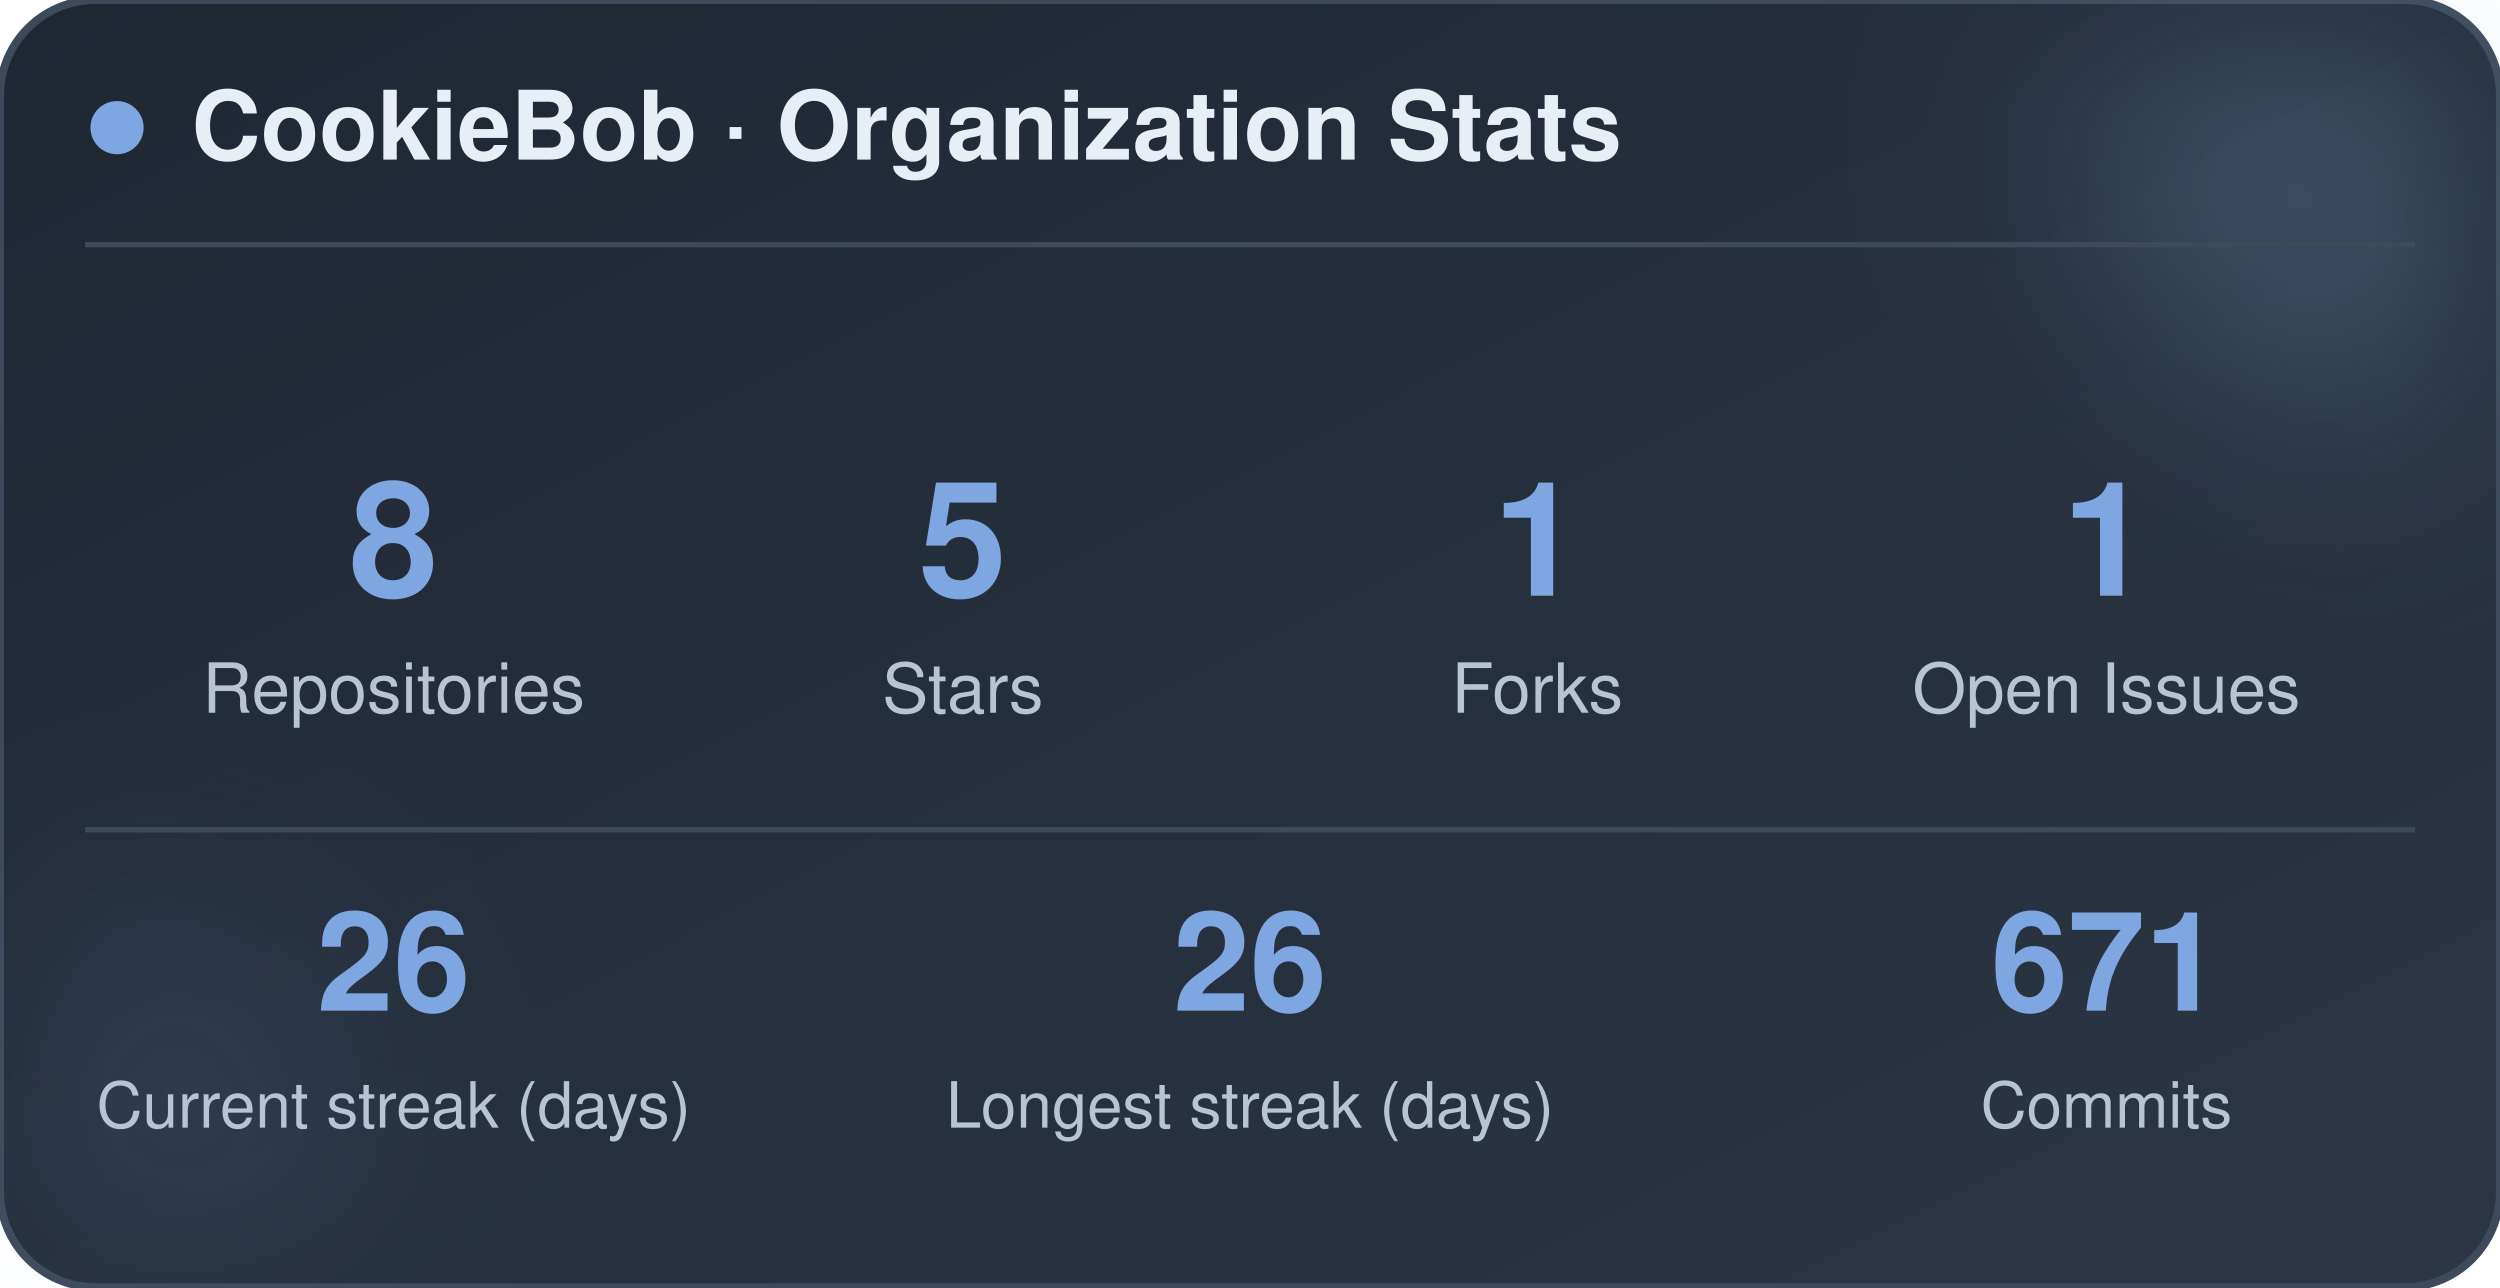
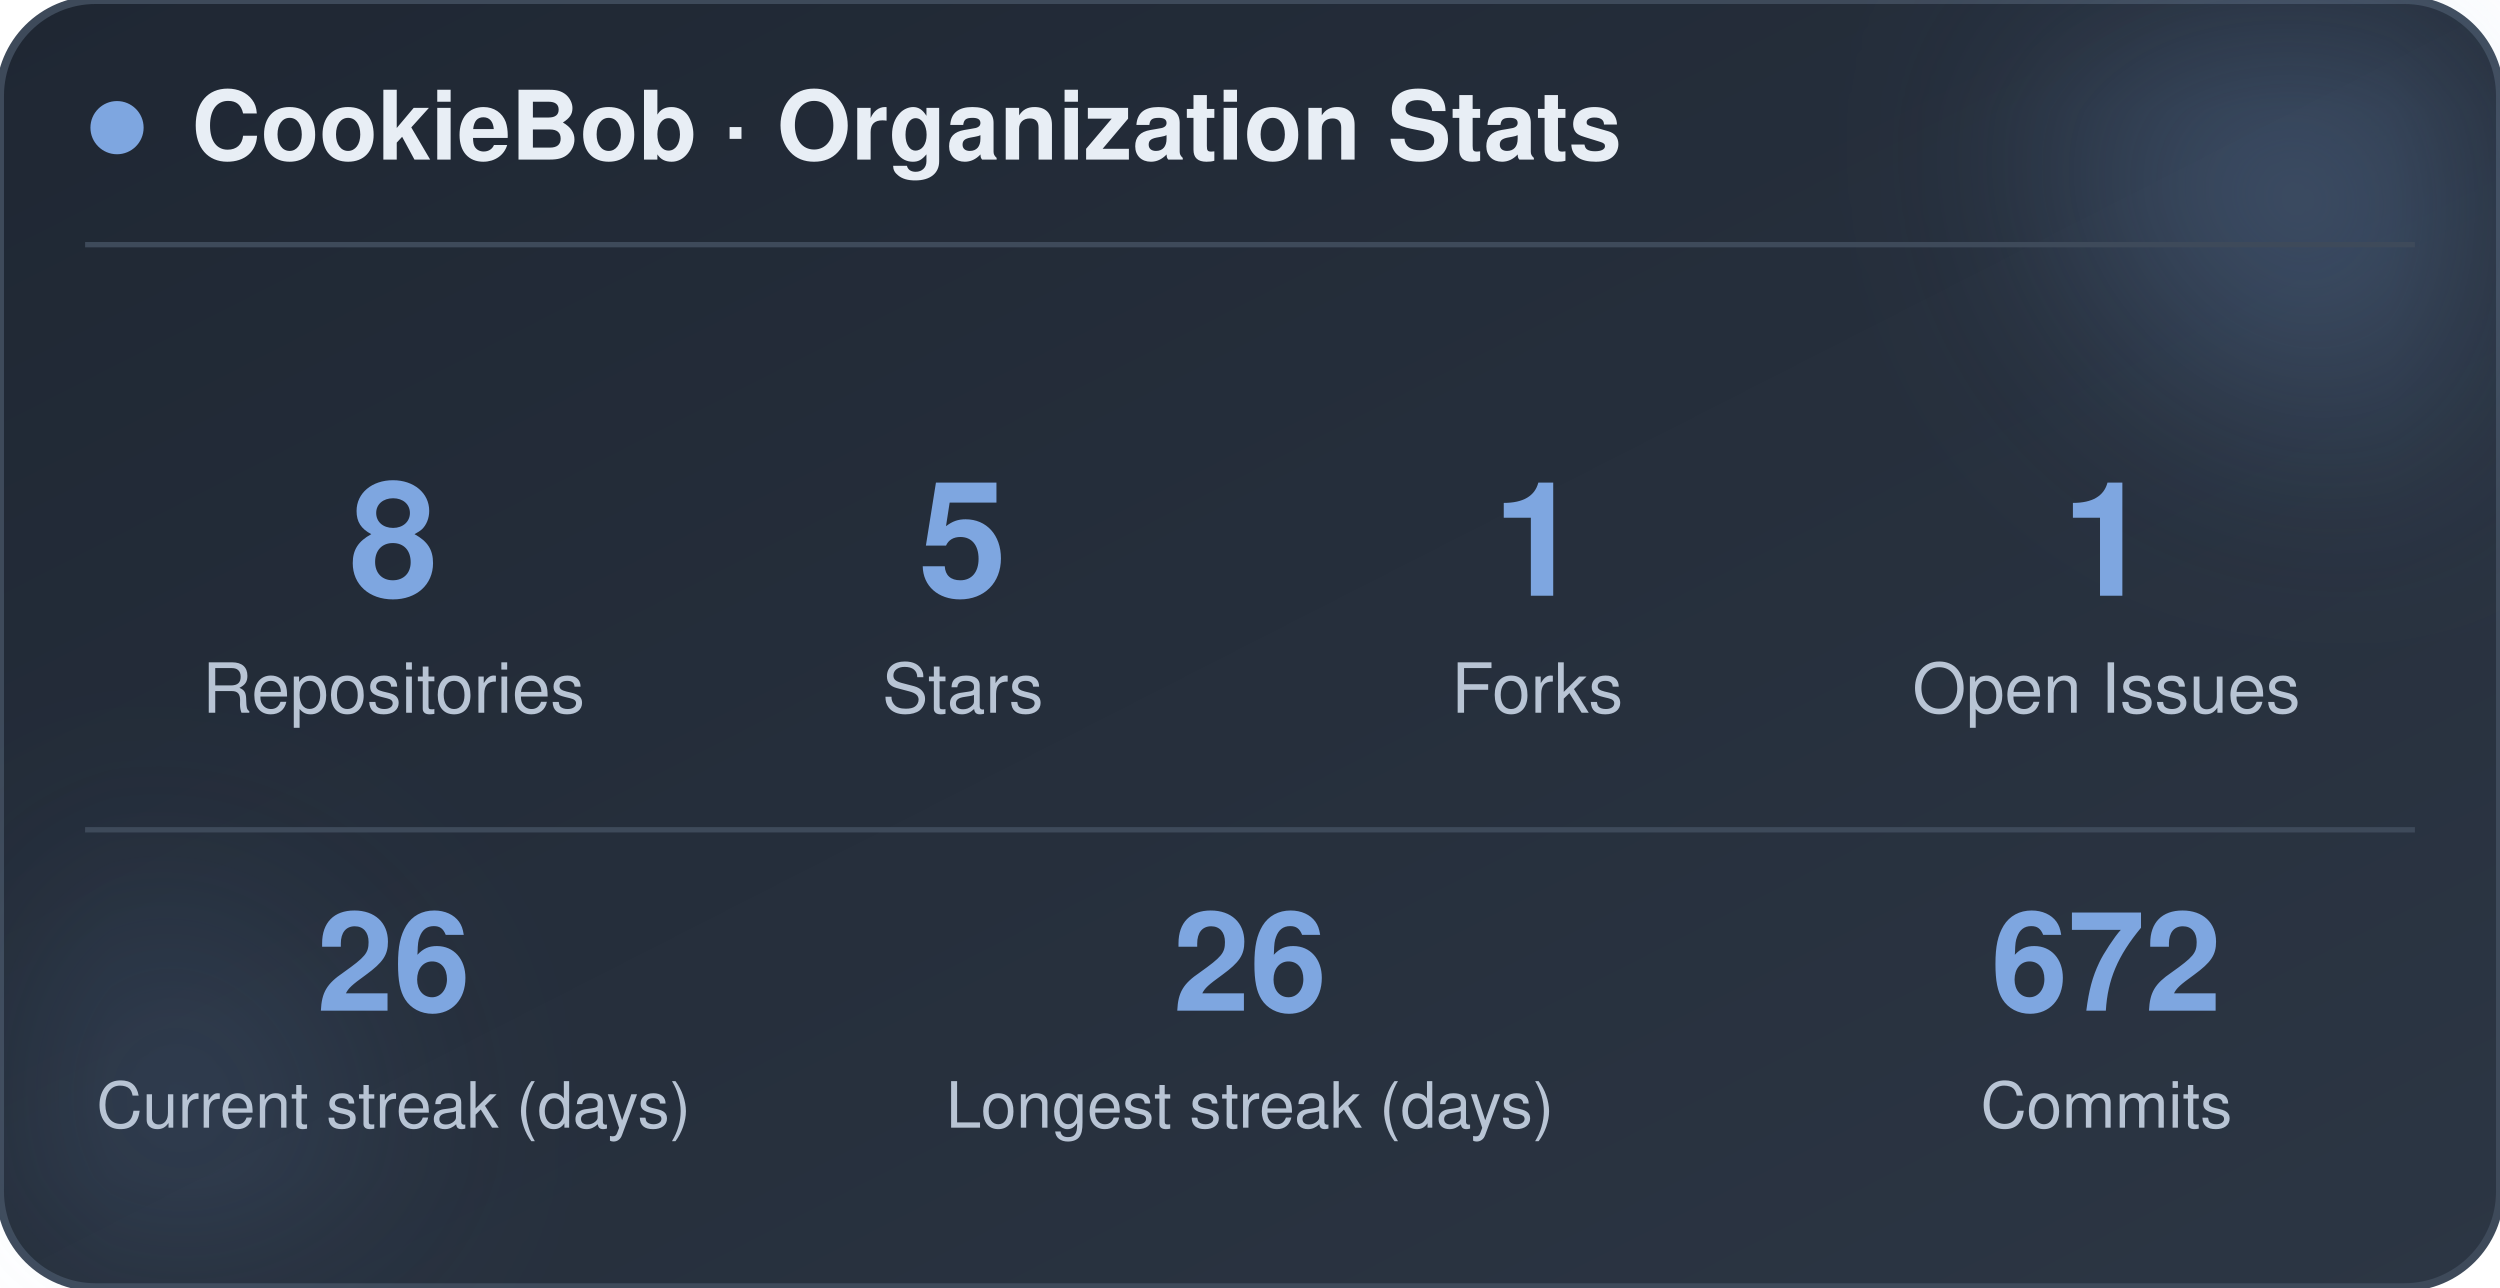
<svg xmlns="http://www.w3.org/2000/svg" width="470" height="242" viewBox="0 0 470 242" role="img" aria-label="CookieBob stats">
  <defs>
    <linearGradient id="bg" x1="0%" y1="0%" x2="100%" y2="100%">
      <stop offset="0%" stop-color="#1f2733" />
      <stop offset="100%" stop-color="#2c3644" />
    </linearGradient>
    <filter id="blur" x="-60%" y="-60%" width="220%" height="220%">
      <feGaussianBlur stdDeviation="22" />
    </filter>
  </defs>
  <rect x="0" y="0" width="470" height="242" rx="18" fill="url(#bg)" stroke="#3e4a5a" stroke-width="1.5" />
  <circle cx="444" cy="24" r="54" fill="#7ea6e0" opacity="0.26" filter="url(#blur)" />
  <circle cx="26" cy="212" r="42" fill="#7ea6e0" opacity="0.14" filter="url(#blur)" />
  <circle cx="22" cy="24" r="5" fill="#7ea6e0" />
  <text x="36" y="30" font-family="-apple-system, BlinkMacSystemFont, 'Segoe UI', Helvetica, Arial, sans-serif" font-size="18" font-weight="700" fill="#e8eef5">CookieBob · Organization Stats</text>
  <line x1="16" y1="46" x2="454" y2="46" stroke="#3e4a5a" stroke-width="1" />
  <text x="74" y="112" text-anchor="middle" font-family="-apple-system, BlinkMacSystemFont, 'Segoe UI', Helvetica, Arial, sans-serif" font-size="30" font-weight="800" fill="#7ea6e0">8</text>
  <text x="74" y="134" text-anchor="middle" font-family="-apple-system, BlinkMacSystemFont, 'Segoe UI', Helvetica, Arial, sans-serif" font-size="13" fill="#b8c4d4">Repositories</text>
  <text x="181" y="112" text-anchor="middle" font-family="-apple-system, BlinkMacSystemFont, 'Segoe UI', Helvetica, Arial, sans-serif" font-size="30" font-weight="800" fill="#7ea6e0">5</text>
  <text x="181" y="134" text-anchor="middle" font-family="-apple-system, BlinkMacSystemFont, 'Segoe UI', Helvetica, Arial, sans-serif" font-size="13" fill="#b8c4d4">Stars</text>
  <text x="289" y="112" text-anchor="middle" font-family="-apple-system, BlinkMacSystemFont, 'Segoe UI', Helvetica, Arial, sans-serif" font-size="30" font-weight="800" fill="#7ea6e0">1</text>
  <text x="289" y="134" text-anchor="middle" font-family="-apple-system, BlinkMacSystemFont, 'Segoe UI', Helvetica, Arial, sans-serif" font-size="13" fill="#b8c4d4">Forks</text>
  <text x="396" y="112" text-anchor="middle" font-family="-apple-system, BlinkMacSystemFont, 'Segoe UI', Helvetica, Arial, sans-serif" font-size="30" font-weight="800" fill="#7ea6e0">1</text>
  <text x="396" y="134" text-anchor="middle" font-family="-apple-system, BlinkMacSystemFont, 'Segoe UI', Helvetica, Arial, sans-serif" font-size="13" fill="#b8c4d4">Open Issues</text>
  <line x1="16" y1="156" x2="454" y2="156" stroke="#3e4a5a" stroke-width="1" />
  <text x="74" y="190" text-anchor="middle" font-family="-apple-system, BlinkMacSystemFont, 'Segoe UI', Helvetica, Arial, sans-serif" font-size="26" font-weight="800" fill="#7ea6e0">26</text>
  <text x="74" y="212" text-anchor="middle" font-family="-apple-system, BlinkMacSystemFont, 'Segoe UI', Helvetica, Arial, sans-serif" font-size="12" fill="#b8c4d4">Current streak (days)</text>
  <text x="235" y="190" text-anchor="middle" font-family="-apple-system, BlinkMacSystemFont, 'Segoe UI', Helvetica, Arial, sans-serif" font-size="26" font-weight="800" fill="#7ea6e0">26</text>
  <text x="235" y="212" text-anchor="middle" font-family="-apple-system, BlinkMacSystemFont, 'Segoe UI', Helvetica, Arial, sans-serif" font-size="12" fill="#b8c4d4">Longest streak (days)</text>
-   <text x="396" y="190" text-anchor="middle" font-family="-apple-system, BlinkMacSystemFont, 'Segoe UI', Helvetica, Arial, sans-serif" font-size="26" font-weight="800" fill="#7ea6e0">671</text>
+   <text x="396" y="190" text-anchor="middle" font-family="-apple-system, BlinkMacSystemFont, 'Segoe UI', Helvetica, Arial, sans-serif" font-size="26" font-weight="800" fill="#7ea6e0">672</text>
  <text x="396" y="212" text-anchor="middle" font-family="-apple-system, BlinkMacSystemFont, 'Segoe UI', Helvetica, Arial, sans-serif" font-size="12" fill="#b8c4d4">Commits</text>
</svg>
